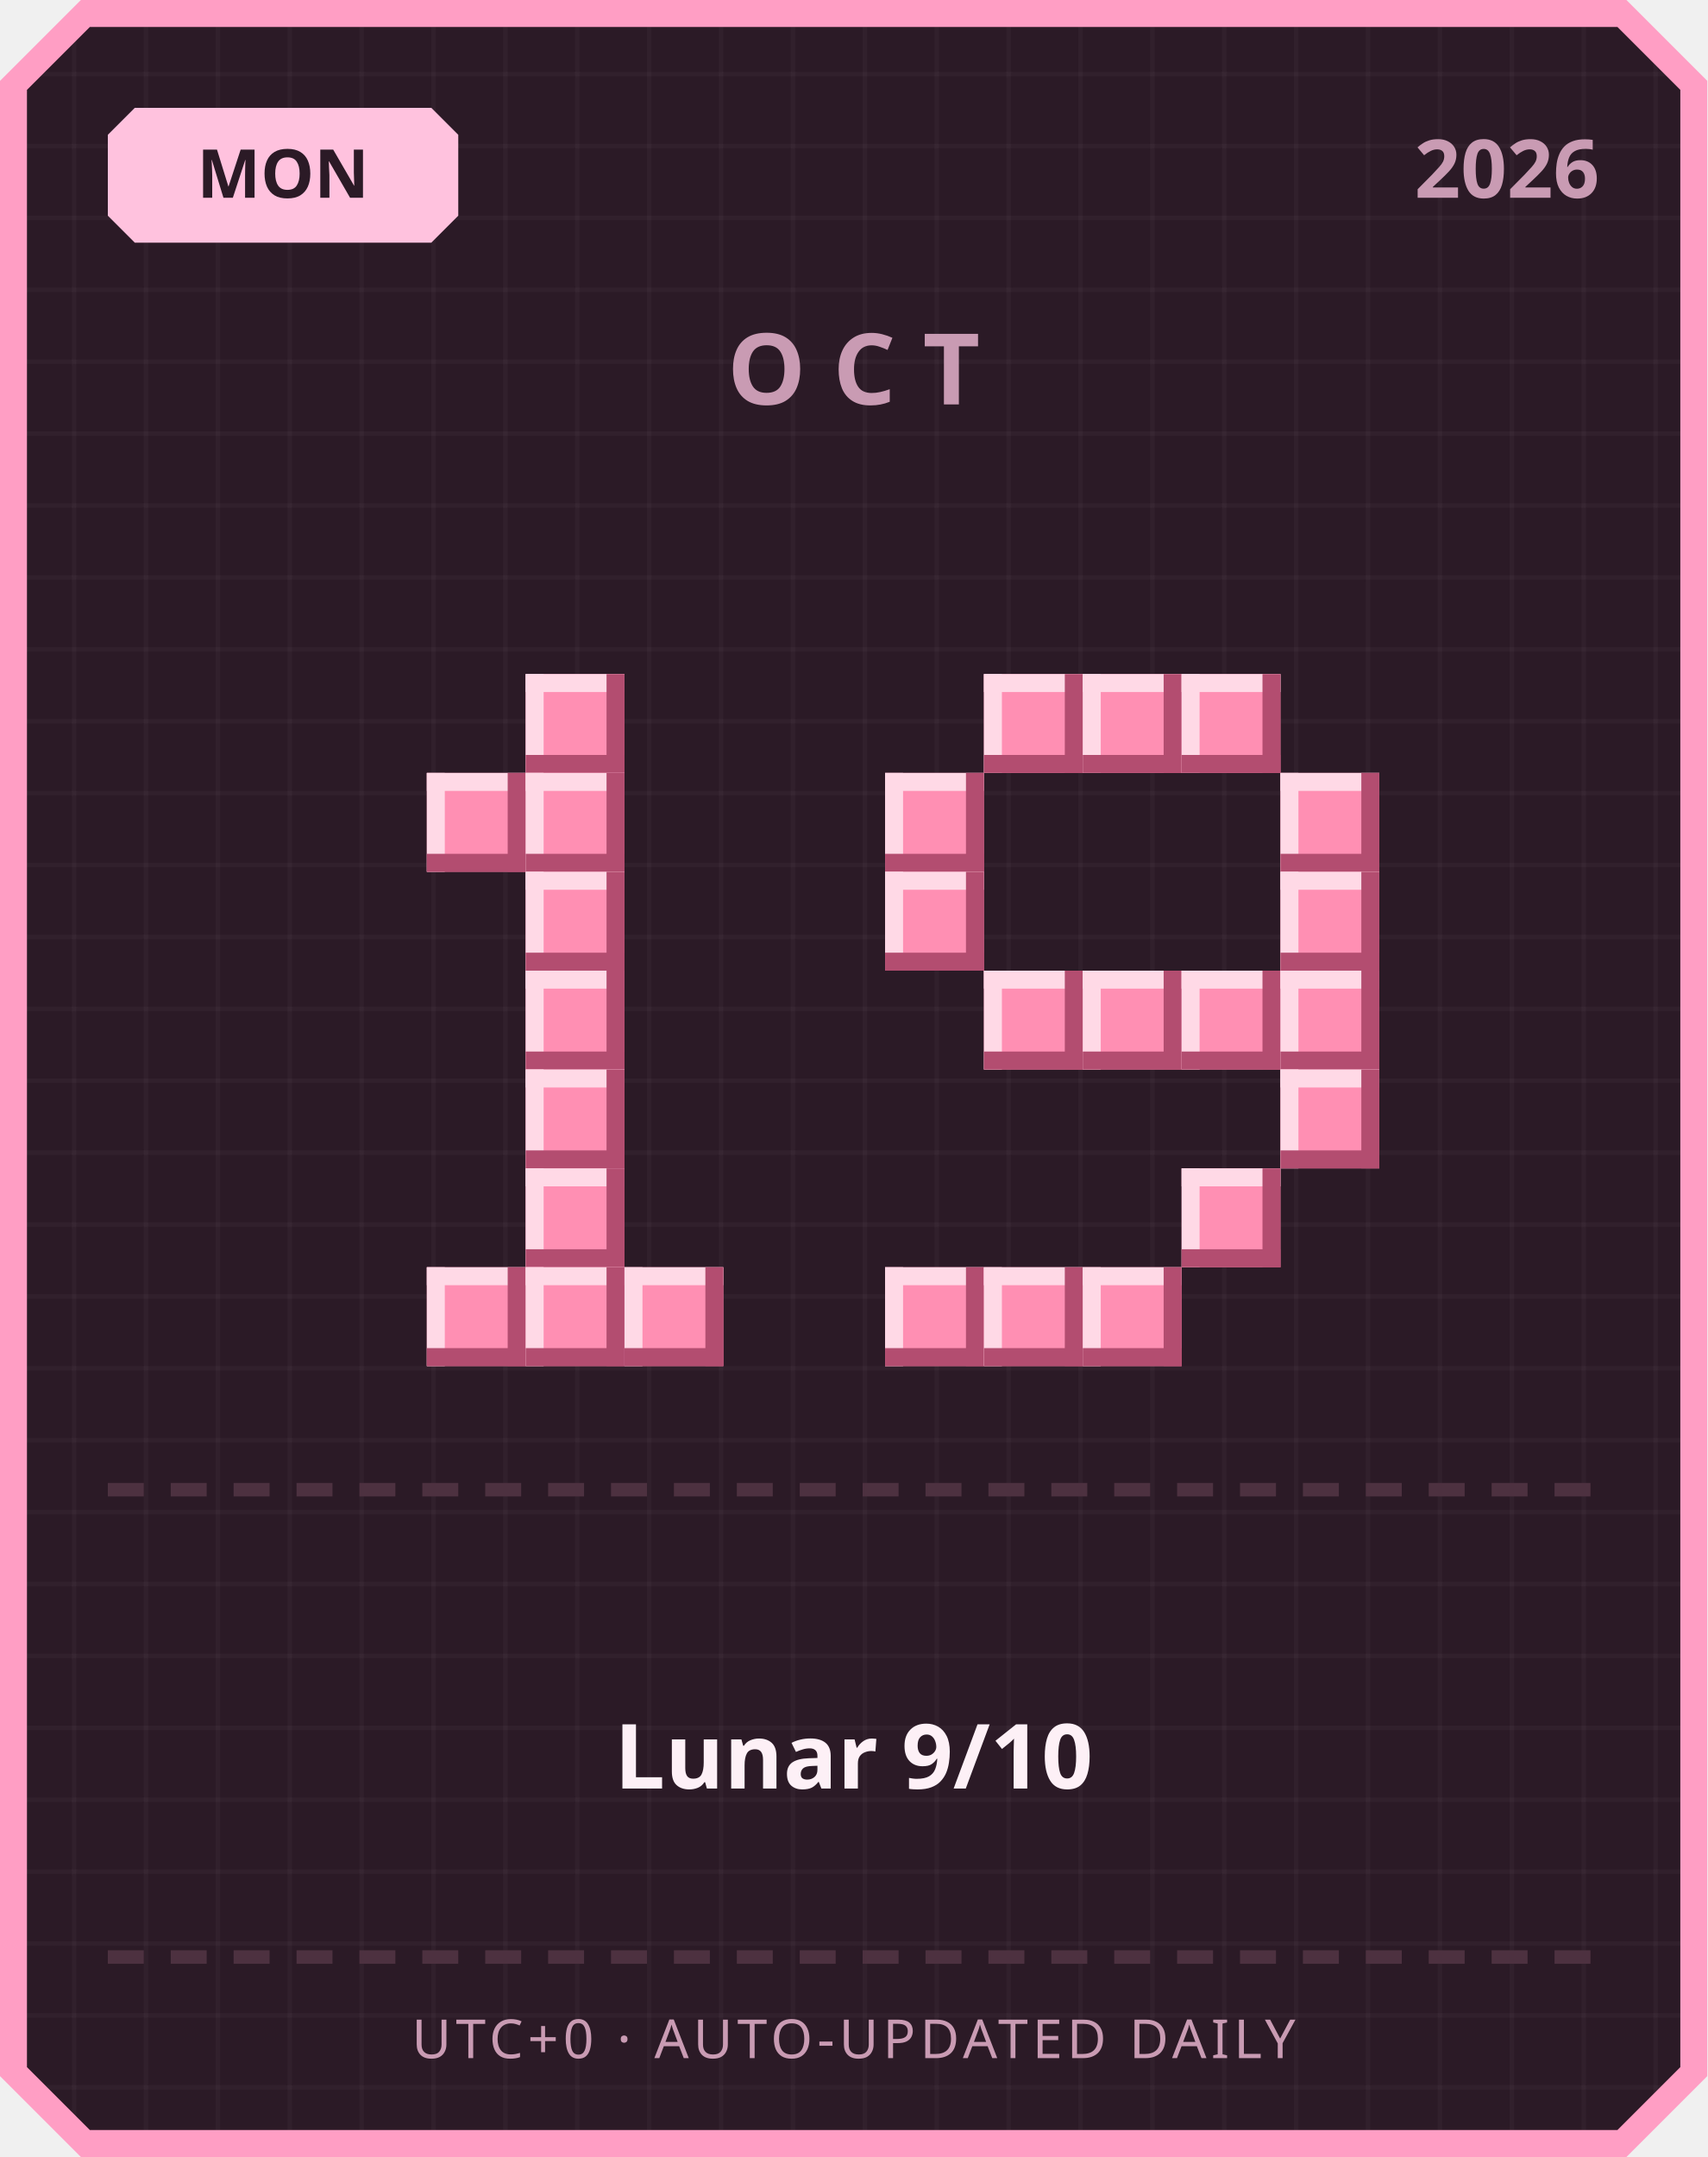
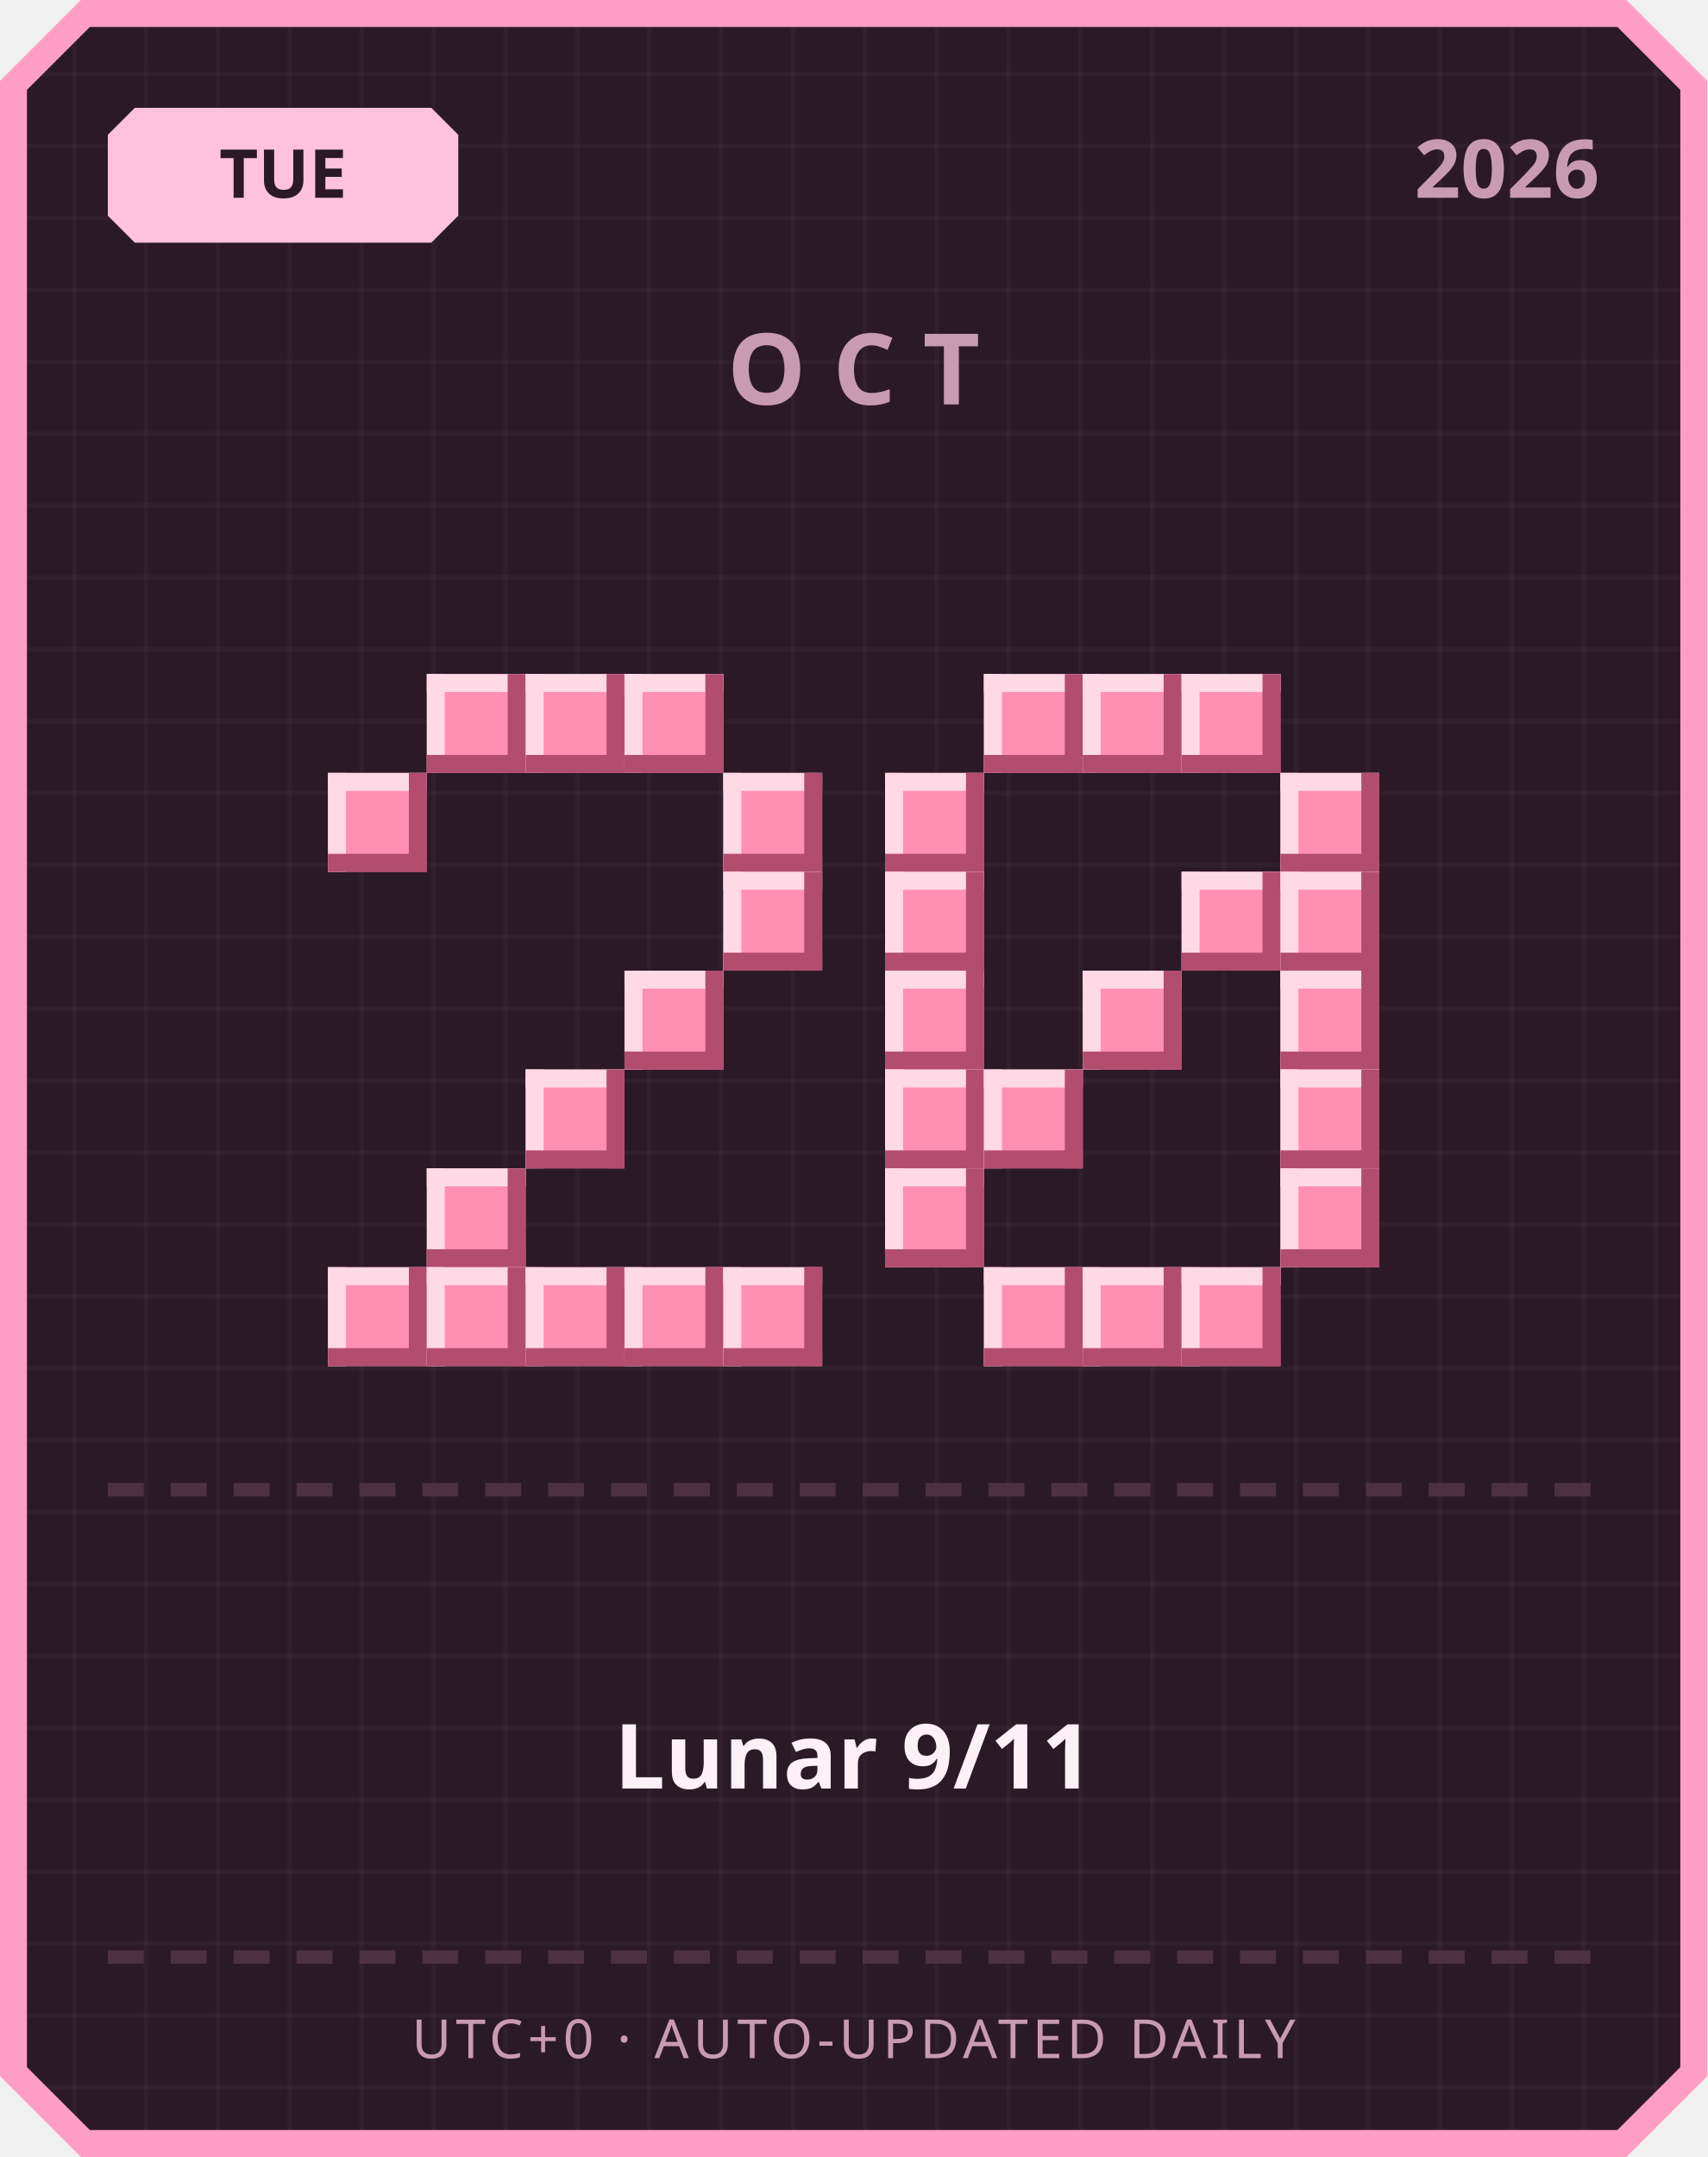
<svg xmlns="http://www.w3.org/2000/svg" width="380" height="480" viewBox="0 0 380 480">
  <defs>
    <pattern id="grid" width="16" height="16" patternUnits="userSpaceOnUse">
      <rect width="16" height="16" fill="#2b1a26" />
      <rect width="1" height="16" fill="#ffffff" opacity="0.03" />
      <rect width="16" height="1" fill="#ffffff" opacity="0.03" />
    </pattern>
  </defs>
  <path d="M 18,0 L 362,0 L 380,18 L 380,462 L 362,480 L 18,480 L 0,462 L 0,18 Z" fill="#ff9ec4" />
  <path d="M 20,6 L 360,6 L 374,20 L 374,460 L 360,474 L 20,474 L 6,460 L 6,20 Z" fill="url(#grid)" />
  <path d="M 30,24 L 96,24 L 102,30 L 102,48 L 96,54 L 30,54 L 24,48 L 24,30 Z" fill="#ffc2de" />
-   <text x="63" y="44" text-anchor="middle" font-family="'Segoe UI', sans-serif" font-size="15" font-weight="700" fill="#2b1a26">MON</text>
+   <text x="63" y="44" text-anchor="middle" font-family="'Segoe UI', sans-serif" font-size="15" font-weight="700" fill="#2b1a26">TUE</text>
  <text x="356" y="44" text-anchor="end" font-family="'Segoe UI', sans-serif" font-size="18" font-weight="700" fill="#c99bb3">2026</text>
  <text x="190" y="90" text-anchor="middle" font-family="'Segoe UI', sans-serif" font-size="22" font-weight="700" letter-spacing="6" fill="#c99bb3">OCT</text>
+   <rect x="95" y="150" width="22" height="22" fill="#ff8fb3" />
+   <rect x="95" y="150" width="22" height="4" fill="#ffd9e6" />
+   <rect x="95" y="150" width="4" height="22" fill="#ffd9e6" />
+   <rect x="95" y="168" width="22" height="4" fill="#b34d70" />
+   <rect x="113" y="150" width="4" height="22" fill="#b34d70" />
  <rect x="117" y="150" width="22" height="22" fill="#ff8fb3" />
  <rect x="117" y="150" width="22" height="4" fill="#ffd9e6" />
  <rect x="117" y="150" width="4" height="22" fill="#ffd9e6" />
  <rect x="117" y="168" width="22" height="4" fill="#b34d70" />
  <rect x="135" y="150" width="4" height="22" fill="#b34d70" />
-   <rect x="95" y="172" width="22" height="22" fill="#ff8fb3" />
-   <rect x="95" y="172" width="22" height="4" fill="#ffd9e6" />
-   <rect x="95" y="172" width="4" height="22" fill="#ffd9e6" />
-   <rect x="95" y="190" width="22" height="4" fill="#b34d70" />
-   <rect x="113" y="172" width="4" height="22" fill="#b34d70" />
-   <rect x="117" y="172" width="22" height="22" fill="#ff8fb3" />
-   <rect x="117" y="172" width="22" height="4" fill="#ffd9e6" />
-   <rect x="117" y="172" width="4" height="22" fill="#ffd9e6" />
-   <rect x="117" y="190" width="22" height="4" fill="#b34d70" />
-   <rect x="135" y="172" width="4" height="22" fill="#b34d70" />
-   <rect x="117" y="194" width="22" height="22" fill="#ff8fb3" />
-   <rect x="117" y="194" width="22" height="4" fill="#ffd9e6" />
-   <rect x="117" y="194" width="4" height="22" fill="#ffd9e6" />
-   <rect x="117" y="212" width="22" height="4" fill="#b34d70" />
-   <rect x="135" y="194" width="4" height="22" fill="#b34d70" />
-   <rect x="117" y="216" width="22" height="22" fill="#ff8fb3" />
-   <rect x="117" y="216" width="22" height="4" fill="#ffd9e6" />
-   <rect x="117" y="216" width="4" height="22" fill="#ffd9e6" />
-   <rect x="117" y="234" width="22" height="4" fill="#b34d70" />
-   <rect x="135" y="216" width="4" height="22" fill="#b34d70" />
+   <rect x="139" y="150" width="22" height="22" fill="#ff8fb3" />
+   <rect x="139" y="150" width="22" height="4" fill="#ffd9e6" />
+   <rect x="139" y="150" width="4" height="22" fill="#ffd9e6" />
+   <rect x="139" y="168" width="22" height="4" fill="#b34d70" />
+   <rect x="157" y="150" width="4" height="22" fill="#b34d70" />
+   <rect x="73" y="172" width="22" height="22" fill="#ff8fb3" />
+   <rect x="73" y="172" width="22" height="4" fill="#ffd9e6" />
+   <rect x="73" y="172" width="4" height="22" fill="#ffd9e6" />
+   <rect x="73" y="190" width="22" height="4" fill="#b34d70" />
+   <rect x="91" y="172" width="4" height="22" fill="#b34d70" />
+   <rect x="161" y="172" width="22" height="22" fill="#ff8fb3" />
+   <rect x="161" y="172" width="22" height="4" fill="#ffd9e6" />
+   <rect x="161" y="172" width="4" height="22" fill="#ffd9e6" />
+   <rect x="161" y="190" width="22" height="4" fill="#b34d70" />
+   <rect x="179" y="172" width="4" height="22" fill="#b34d70" />
+   <rect x="161" y="194" width="22" height="22" fill="#ff8fb3" />
+   <rect x="161" y="194" width="22" height="4" fill="#ffd9e6" />
+   <rect x="161" y="194" width="4" height="22" fill="#ffd9e6" />
+   <rect x="161" y="212" width="22" height="4" fill="#b34d70" />
+   <rect x="179" y="194" width="4" height="22" fill="#b34d70" />
+   <rect x="139" y="216" width="22" height="22" fill="#ff8fb3" />
+   <rect x="139" y="216" width="22" height="4" fill="#ffd9e6" />
+   <rect x="139" y="216" width="4" height="22" fill="#ffd9e6" />
+   <rect x="139" y="234" width="22" height="4" fill="#b34d70" />
+   <rect x="157" y="216" width="4" height="22" fill="#b34d70" />
  <rect x="117" y="238" width="22" height="22" fill="#ff8fb3" />
  <rect x="117" y="238" width="22" height="4" fill="#ffd9e6" />
  <rect x="117" y="238" width="4" height="22" fill="#ffd9e6" />
  <rect x="117" y="256" width="22" height="4" fill="#b34d70" />
  <rect x="135" y="238" width="4" height="22" fill="#b34d70" />
-   <rect x="117" y="260" width="22" height="22" fill="#ff8fb3" />
-   <rect x="117" y="260" width="22" height="4" fill="#ffd9e6" />
-   <rect x="117" y="260" width="4" height="22" fill="#ffd9e6" />
-   <rect x="117" y="278" width="22" height="4" fill="#b34d70" />
-   <rect x="135" y="260" width="4" height="22" fill="#b34d70" />
+   <rect x="95" y="260" width="22" height="22" fill="#ff8fb3" />
+   <rect x="95" y="260" width="22" height="4" fill="#ffd9e6" />
+   <rect x="95" y="260" width="4" height="22" fill="#ffd9e6" />
+   <rect x="95" y="278" width="22" height="4" fill="#b34d70" />
+   <rect x="113" y="260" width="4" height="22" fill="#b34d70" />
+   <rect x="73" y="282" width="22" height="22" fill="#ff8fb3" />
+   <rect x="73" y="282" width="22" height="4" fill="#ffd9e6" />
+   <rect x="73" y="282" width="4" height="22" fill="#ffd9e6" />
+   <rect x="73" y="300" width="22" height="4" fill="#b34d70" />
+   <rect x="91" y="282" width="4" height="22" fill="#b34d70" />
  <rect x="95" y="282" width="22" height="22" fill="#ff8fb3" />
  <rect x="95" y="282" width="22" height="4" fill="#ffd9e6" />
  <rect x="95" y="282" width="4" height="22" fill="#ffd9e6" />
  <rect x="95" y="300" width="22" height="4" fill="#b34d70" />
  <rect x="113" y="282" width="4" height="22" fill="#b34d70" />
  <rect x="117" y="282" width="22" height="22" fill="#ff8fb3" />
  <rect x="117" y="282" width="22" height="4" fill="#ffd9e6" />
  <rect x="117" y="282" width="4" height="22" fill="#ffd9e6" />
  <rect x="117" y="300" width="22" height="4" fill="#b34d70" />
  <rect x="135" y="282" width="4" height="22" fill="#b34d70" />
  <rect x="139" y="282" width="22" height="22" fill="#ff8fb3" />
  <rect x="139" y="282" width="22" height="4" fill="#ffd9e6" />
  <rect x="139" y="282" width="4" height="22" fill="#ffd9e6" />
  <rect x="139" y="300" width="22" height="4" fill="#b34d70" />
  <rect x="157" y="282" width="4" height="22" fill="#b34d70" />
+   <rect x="161" y="282" width="22" height="22" fill="#ff8fb3" />
+   <rect x="161" y="282" width="22" height="4" fill="#ffd9e6" />
+   <rect x="161" y="282" width="4" height="22" fill="#ffd9e6" />
+   <rect x="161" y="300" width="22" height="4" fill="#b34d70" />
+   <rect x="179" y="282" width="4" height="22" fill="#b34d70" />
  <rect x="219" y="150" width="22" height="22" fill="#ff8fb3" />
  <rect x="219" y="150" width="22" height="4" fill="#ffd9e6" />
  <rect x="219" y="150" width="4" height="22" fill="#ffd9e6" />
  <rect x="219" y="168" width="22" height="4" fill="#b34d70" />
  <rect x="237" y="150" width="4" height="22" fill="#b34d70" />
  <rect x="241" y="150" width="22" height="22" fill="#ff8fb3" />
  <rect x="241" y="150" width="22" height="4" fill="#ffd9e6" />
  <rect x="241" y="150" width="4" height="22" fill="#ffd9e6" />
  <rect x="241" y="168" width="22" height="4" fill="#b34d70" />
  <rect x="259" y="150" width="4" height="22" fill="#b34d70" />
  <rect x="263" y="150" width="22" height="22" fill="#ff8fb3" />
  <rect x="263" y="150" width="22" height="4" fill="#ffd9e6" />
  <rect x="263" y="150" width="4" height="22" fill="#ffd9e6" />
  <rect x="263" y="168" width="22" height="4" fill="#b34d70" />
  <rect x="281" y="150" width="4" height="22" fill="#b34d70" />
  <rect x="197" y="172" width="22" height="22" fill="#ff8fb3" />
  <rect x="197" y="172" width="22" height="4" fill="#ffd9e6" />
  <rect x="197" y="172" width="4" height="22" fill="#ffd9e6" />
  <rect x="197" y="190" width="22" height="4" fill="#b34d70" />
  <rect x="215" y="172" width="4" height="22" fill="#b34d70" />
  <rect x="285" y="172" width="22" height="22" fill="#ff8fb3" />
  <rect x="285" y="172" width="22" height="4" fill="#ffd9e6" />
  <rect x="285" y="172" width="4" height="22" fill="#ffd9e6" />
  <rect x="285" y="190" width="22" height="4" fill="#b34d70" />
  <rect x="303" y="172" width="4" height="22" fill="#b34d70" />
  <rect x="197" y="194" width="22" height="22" fill="#ff8fb3" />
  <rect x="197" y="194" width="22" height="4" fill="#ffd9e6" />
  <rect x="197" y="194" width="4" height="22" fill="#ffd9e6" />
  <rect x="197" y="212" width="22" height="4" fill="#b34d70" />
  <rect x="215" y="194" width="4" height="22" fill="#b34d70" />
+   <rect x="263" y="194" width="22" height="22" fill="#ff8fb3" />
+   <rect x="263" y="194" width="22" height="4" fill="#ffd9e6" />
+   <rect x="263" y="194" width="4" height="22" fill="#ffd9e6" />
+   <rect x="263" y="212" width="22" height="4" fill="#b34d70" />
+   <rect x="281" y="194" width="4" height="22" fill="#b34d70" />
  <rect x="285" y="194" width="22" height="22" fill="#ff8fb3" />
  <rect x="285" y="194" width="22" height="4" fill="#ffd9e6" />
  <rect x="285" y="194" width="4" height="22" fill="#ffd9e6" />
  <rect x="285" y="212" width="22" height="4" fill="#b34d70" />
  <rect x="303" y="194" width="4" height="22" fill="#b34d70" />
-   <rect x="219" y="216" width="22" height="22" fill="#ff8fb3" />
-   <rect x="219" y="216" width="22" height="4" fill="#ffd9e6" />
-   <rect x="219" y="216" width="4" height="22" fill="#ffd9e6" />
-   <rect x="219" y="234" width="22" height="4" fill="#b34d70" />
-   <rect x="237" y="216" width="4" height="22" fill="#b34d70" />
+   <rect x="197" y="216" width="22" height="22" fill="#ff8fb3" />
+   <rect x="197" y="216" width="22" height="4" fill="#ffd9e6" />
+   <rect x="197" y="216" width="4" height="22" fill="#ffd9e6" />
+   <rect x="197" y="234" width="22" height="4" fill="#b34d70" />
+   <rect x="215" y="216" width="4" height="22" fill="#b34d70" />
  <rect x="241" y="216" width="22" height="22" fill="#ff8fb3" />
  <rect x="241" y="216" width="22" height="4" fill="#ffd9e6" />
  <rect x="241" y="216" width="4" height="22" fill="#ffd9e6" />
  <rect x="241" y="234" width="22" height="4" fill="#b34d70" />
  <rect x="259" y="216" width="4" height="22" fill="#b34d70" />
-   <rect x="263" y="216" width="22" height="22" fill="#ff8fb3" />
-   <rect x="263" y="216" width="22" height="4" fill="#ffd9e6" />
-   <rect x="263" y="216" width="4" height="22" fill="#ffd9e6" />
-   <rect x="263" y="234" width="22" height="4" fill="#b34d70" />
-   <rect x="281" y="216" width="4" height="22" fill="#b34d70" />
  <rect x="285" y="216" width="22" height="22" fill="#ff8fb3" />
  <rect x="285" y="216" width="22" height="4" fill="#ffd9e6" />
  <rect x="285" y="216" width="4" height="22" fill="#ffd9e6" />
  <rect x="285" y="234" width="22" height="4" fill="#b34d70" />
  <rect x="303" y="216" width="4" height="22" fill="#b34d70" />
+   <rect x="197" y="238" width="22" height="22" fill="#ff8fb3" />
+   <rect x="197" y="238" width="22" height="4" fill="#ffd9e6" />
+   <rect x="197" y="238" width="4" height="22" fill="#ffd9e6" />
+   <rect x="197" y="256" width="22" height="4" fill="#b34d70" />
+   <rect x="215" y="238" width="4" height="22" fill="#b34d70" />
+   <rect x="219" y="238" width="22" height="22" fill="#ff8fb3" />
+   <rect x="219" y="238" width="22" height="4" fill="#ffd9e6" />
+   <rect x="219" y="238" width="4" height="22" fill="#ffd9e6" />
+   <rect x="219" y="256" width="22" height="4" fill="#b34d70" />
+   <rect x="237" y="238" width="4" height="22" fill="#b34d70" />
  <rect x="285" y="238" width="22" height="22" fill="#ff8fb3" />
  <rect x="285" y="238" width="22" height="4" fill="#ffd9e6" />
  <rect x="285" y="238" width="4" height="22" fill="#ffd9e6" />
  <rect x="285" y="256" width="22" height="4" fill="#b34d70" />
  <rect x="303" y="238" width="4" height="22" fill="#b34d70" />
-   <rect x="263" y="260" width="22" height="22" fill="#ff8fb3" />
-   <rect x="263" y="260" width="22" height="4" fill="#ffd9e6" />
-   <rect x="263" y="260" width="4" height="22" fill="#ffd9e6" />
-   <rect x="263" y="278" width="22" height="4" fill="#b34d70" />
-   <rect x="281" y="260" width="4" height="22" fill="#b34d70" />
-   <rect x="197" y="282" width="22" height="22" fill="#ff8fb3" />
-   <rect x="197" y="282" width="22" height="4" fill="#ffd9e6" />
-   <rect x="197" y="282" width="4" height="22" fill="#ffd9e6" />
-   <rect x="197" y="300" width="22" height="4" fill="#b34d70" />
-   <rect x="215" y="282" width="4" height="22" fill="#b34d70" />
+   <rect x="197" y="260" width="22" height="22" fill="#ff8fb3" />
+   <rect x="197" y="260" width="22" height="4" fill="#ffd9e6" />
+   <rect x="197" y="260" width="4" height="22" fill="#ffd9e6" />
+   <rect x="197" y="278" width="22" height="4" fill="#b34d70" />
+   <rect x="215" y="260" width="4" height="22" fill="#b34d70" />
+   <rect x="285" y="260" width="22" height="22" fill="#ff8fb3" />
+   <rect x="285" y="260" width="22" height="4" fill="#ffd9e6" />
+   <rect x="285" y="260" width="4" height="22" fill="#ffd9e6" />
+   <rect x="285" y="278" width="22" height="4" fill="#b34d70" />
+   <rect x="303" y="260" width="4" height="22" fill="#b34d70" />
  <rect x="219" y="282" width="22" height="22" fill="#ff8fb3" />
  <rect x="219" y="282" width="22" height="4" fill="#ffd9e6" />
  <rect x="219" y="282" width="4" height="22" fill="#ffd9e6" />
  <rect x="219" y="300" width="22" height="4" fill="#b34d70" />
  <rect x="237" y="282" width="4" height="22" fill="#b34d70" />
  <rect x="241" y="282" width="22" height="22" fill="#ff8fb3" />
  <rect x="241" y="282" width="22" height="4" fill="#ffd9e6" />
  <rect x="241" y="282" width="4" height="22" fill="#ffd9e6" />
  <rect x="241" y="300" width="22" height="4" fill="#b34d70" />
  <rect x="259" y="282" width="4" height="22" fill="#b34d70" />
+   <rect x="263" y="282" width="22" height="22" fill="#ff8fb3" />
+   <rect x="263" y="282" width="22" height="4" fill="#ffd9e6" />
+   <rect x="263" y="282" width="4" height="22" fill="#ffd9e6" />
+   <rect x="263" y="300" width="22" height="4" fill="#b34d70" />
+   <rect x="281" y="282" width="4" height="22" fill="#b34d70" />
  <rect x="24" y="330" width="8" height="3" fill="#4d3140" />
  <rect x="38" y="330" width="8" height="3" fill="#4d3140" />
  <rect x="52" y="330" width="8" height="3" fill="#4d3140" />
  <rect x="66" y="330" width="8" height="3" fill="#4d3140" />
  <rect x="80" y="330" width="8" height="3" fill="#4d3140" />
  <rect x="94" y="330" width="8" height="3" fill="#4d3140" />
  <rect x="108" y="330" width="8" height="3" fill="#4d3140" />
  <rect x="122" y="330" width="8" height="3" fill="#4d3140" />
  <rect x="136" y="330" width="8" height="3" fill="#4d3140" />
  <rect x="150" y="330" width="8" height="3" fill="#4d3140" />
  <rect x="164" y="330" width="8" height="3" fill="#4d3140" />
  <rect x="178" y="330" width="8" height="3" fill="#4d3140" />
  <rect x="192" y="330" width="8" height="3" fill="#4d3140" />
  <rect x="206" y="330" width="8" height="3" fill="#4d3140" />
  <rect x="220" y="330" width="8" height="3" fill="#4d3140" />
  <rect x="234" y="330" width="8" height="3" fill="#4d3140" />
  <rect x="248" y="330" width="8" height="3" fill="#4d3140" />
  <rect x="262" y="330" width="8" height="3" fill="#4d3140" />
  <rect x="276" y="330" width="8" height="3" fill="#4d3140" />
  <rect x="290" y="330" width="8" height="3" fill="#4d3140" />
  <rect x="304" y="330" width="8" height="3" fill="#4d3140" />
  <rect x="318" y="330" width="8" height="3" fill="#4d3140" />
  <rect x="332" y="330" width="8" height="3" fill="#4d3140" />
  <rect x="346" y="330" width="8" height="3" fill="#4d3140" />
-   <text x="190" y="398" text-anchor="middle" font-family="'Segoe UI', 'Microsoft JhengHei', sans-serif" font-size="20" font-weight="700" fill="#fdf0f6">Lunar 9/10</text>
+   <text x="190" y="398" text-anchor="middle" font-family="'Segoe UI', 'Microsoft JhengHei', sans-serif" font-size="20" font-weight="700" fill="#fdf0f6">Lunar 9/11</text>
  <rect x="24" y="434" width="8" height="3" fill="#4d3140" />
  <rect x="38" y="434" width="8" height="3" fill="#4d3140" />
  <rect x="52" y="434" width="8" height="3" fill="#4d3140" />
  <rect x="66" y="434" width="8" height="3" fill="#4d3140" />
  <rect x="80" y="434" width="8" height="3" fill="#4d3140" />
  <rect x="94" y="434" width="8" height="3" fill="#4d3140" />
  <rect x="108" y="434" width="8" height="3" fill="#4d3140" />
  <rect x="122" y="434" width="8" height="3" fill="#4d3140" />
  <rect x="136" y="434" width="8" height="3" fill="#4d3140" />
  <rect x="150" y="434" width="8" height="3" fill="#4d3140" />
  <rect x="164" y="434" width="8" height="3" fill="#4d3140" />
  <rect x="178" y="434" width="8" height="3" fill="#4d3140" />
  <rect x="192" y="434" width="8" height="3" fill="#4d3140" />
  <rect x="206" y="434" width="8" height="3" fill="#4d3140" />
  <rect x="220" y="434" width="8" height="3" fill="#4d3140" />
  <rect x="234" y="434" width="8" height="3" fill="#4d3140" />
  <rect x="248" y="434" width="8" height="3" fill="#4d3140" />
  <rect x="262" y="434" width="8" height="3" fill="#4d3140" />
  <rect x="276" y="434" width="8" height="3" fill="#4d3140" />
  <rect x="290" y="434" width="8" height="3" fill="#4d3140" />
  <rect x="304" y="434" width="8" height="3" fill="#4d3140" />
  <rect x="318" y="434" width="8" height="3" fill="#4d3140" />
  <rect x="332" y="434" width="8" height="3" fill="#4d3140" />
  <rect x="346" y="434" width="8" height="3" fill="#4d3140" />
  <text x="190" y="458" text-anchor="middle" font-family="'Segoe UI', sans-serif" font-size="12" letter-spacing="1" fill="#c99bb3">UTC+0 · AUTO-UPDATED DAILY</text>
</svg>
